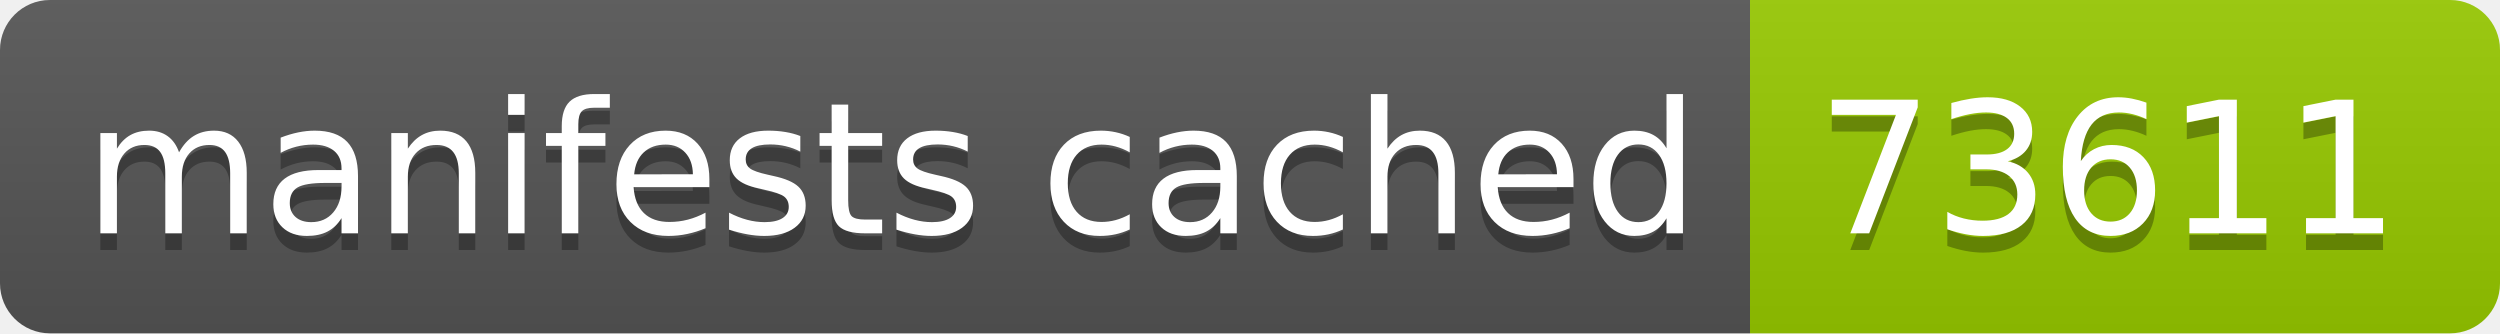
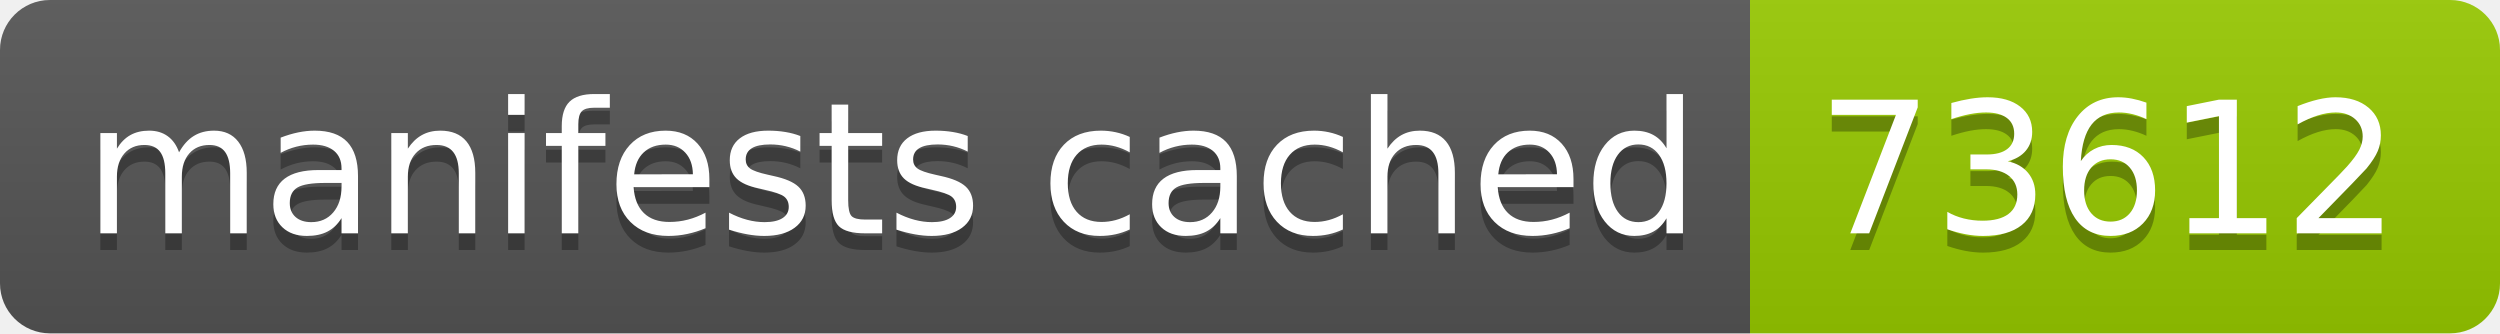
- <svg xmlns="http://www.w3.org/2000/svg" width="150" height="20" role="img" aria-label="manifests cached: 73611">
+ <svg xmlns="http://www.w3.org/2000/svg" width="150" height="20" role="img" aria-label="manifests cached: 73612">
  <linearGradient id="s" x2="0" y2="100%">
    <stop offset="0" stop-color="#bbb" stop-opacity=".1" />
    <stop offset="1" stop-opacity=".1" />
  </linearGradient>
  <clipPath id="r">
    <rect width="150" height="20" rx="3" fill="#fff" />
  </clipPath>
  <g clip-path="url(#r)">
    <rect width="105" height="20" fill="#555" />
    <rect x="105" width="45" height="20" fill="#97ca00" />
    <rect width="150" height="20" fill="url(#s)" />
  </g>
  <g fill="#fff" text-anchor="middle" font-family="Verdana,Geneva,DejaVu Sans,sans-serif" text-rendering="geometricPrecision" font-size="110">
    <text aria-hidden="true" x="535" y="150" fill="#010101" fill-opacity=".3" transform="scale(.1)" textLength="950">manifests cached</text>
    <text x="535" y="140" transform="scale(.1)" fill="#fff" textLength="950">manifests cached</text>
-     <text aria-hidden="true" x="1265" y="150" fill="#010101" fill-opacity=".3" transform="scale(.1)" textLength="350">73611</text>
-     <text x="1265" y="140" transform="scale(.1)" fill="#fff" textLength="350">73611</text>
+     <text aria-hidden="true" x="1265" y="150" fill="#010101" fill-opacity=".3" transform="scale(.1)" textLength="350">73612</text>
+     <text x="1265" y="140" transform="scale(.1)" fill="#fff" textLength="350">73612</text>
  </g>
</svg>
